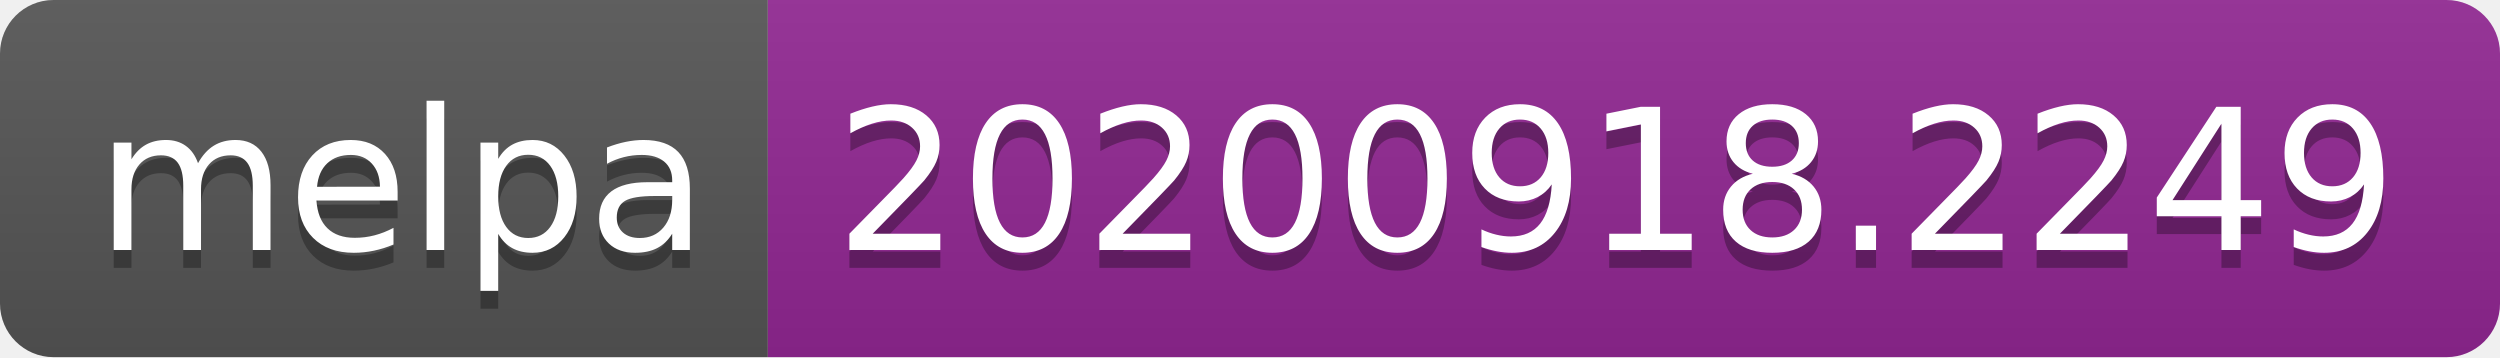
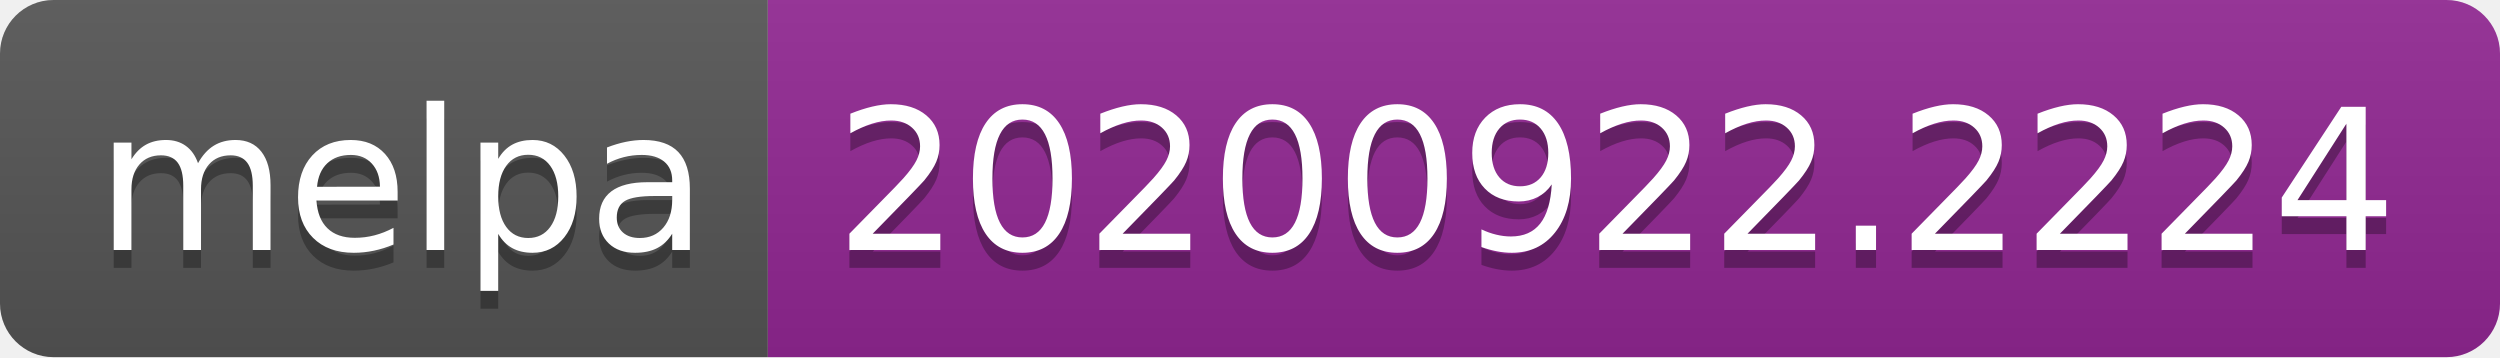
- <svg xmlns="http://www.w3.org/2000/svg" width="140" height="20" role="img" aria-label="melpa: 20200918.2249">
+ <svg xmlns="http://www.w3.org/2000/svg" width="140" height="20" role="img" aria-label="melpa: 20200922.2224">
  <linearGradient id="s" x2="0" y2="100%">
    <stop offset="0" stop-color="#bbb" stop-opacity=".1" />
    <stop offset="1" stop-opacity=".1" />
  </linearGradient>
  <clipPath id="r">
    <rect width="140" height="20" rx="3" fill="#fff" />
  </clipPath>
  <g clip-path="url(#r)">
    <rect width="43" height="20" fill="#555" />
    <rect x="43" width="97" height="20" fill="#922793" />
    <rect width="140" height="20" fill="url(#s)" />
  </g>
  <g fill="#fff" text-anchor="middle" font-family="Verdana,Geneva,DejaVu Sans,sans-serif" text-rendering="geometricPrecision" font-size="110">
    <text aria-hidden="true" x="225" y="150" fill="#010101" fill-opacity=".3" transform="scale(.1)" textLength="330">melpa</text>
    <text x="225" y="140" transform="scale(.1)" fill="#fff" textLength="330">melpa</text>
-     <text aria-hidden="true" x="905" y="150" fill="#010101" fill-opacity=".3" transform="scale(.1)" textLength="870">20200918.2249</text>
-     <text x="905" y="140" transform="scale(.1)" fill="#fff" textLength="870">20200918.2249</text>
+     <text aria-hidden="true" x="905" y="150" fill="#010101" fill-opacity=".3" transform="scale(.1)" textLength="870">20200922.2224</text>
+     <text x="905" y="140" transform="scale(.1)" fill="#fff" textLength="870">20200922.2224</text>
  </g>
</svg>
